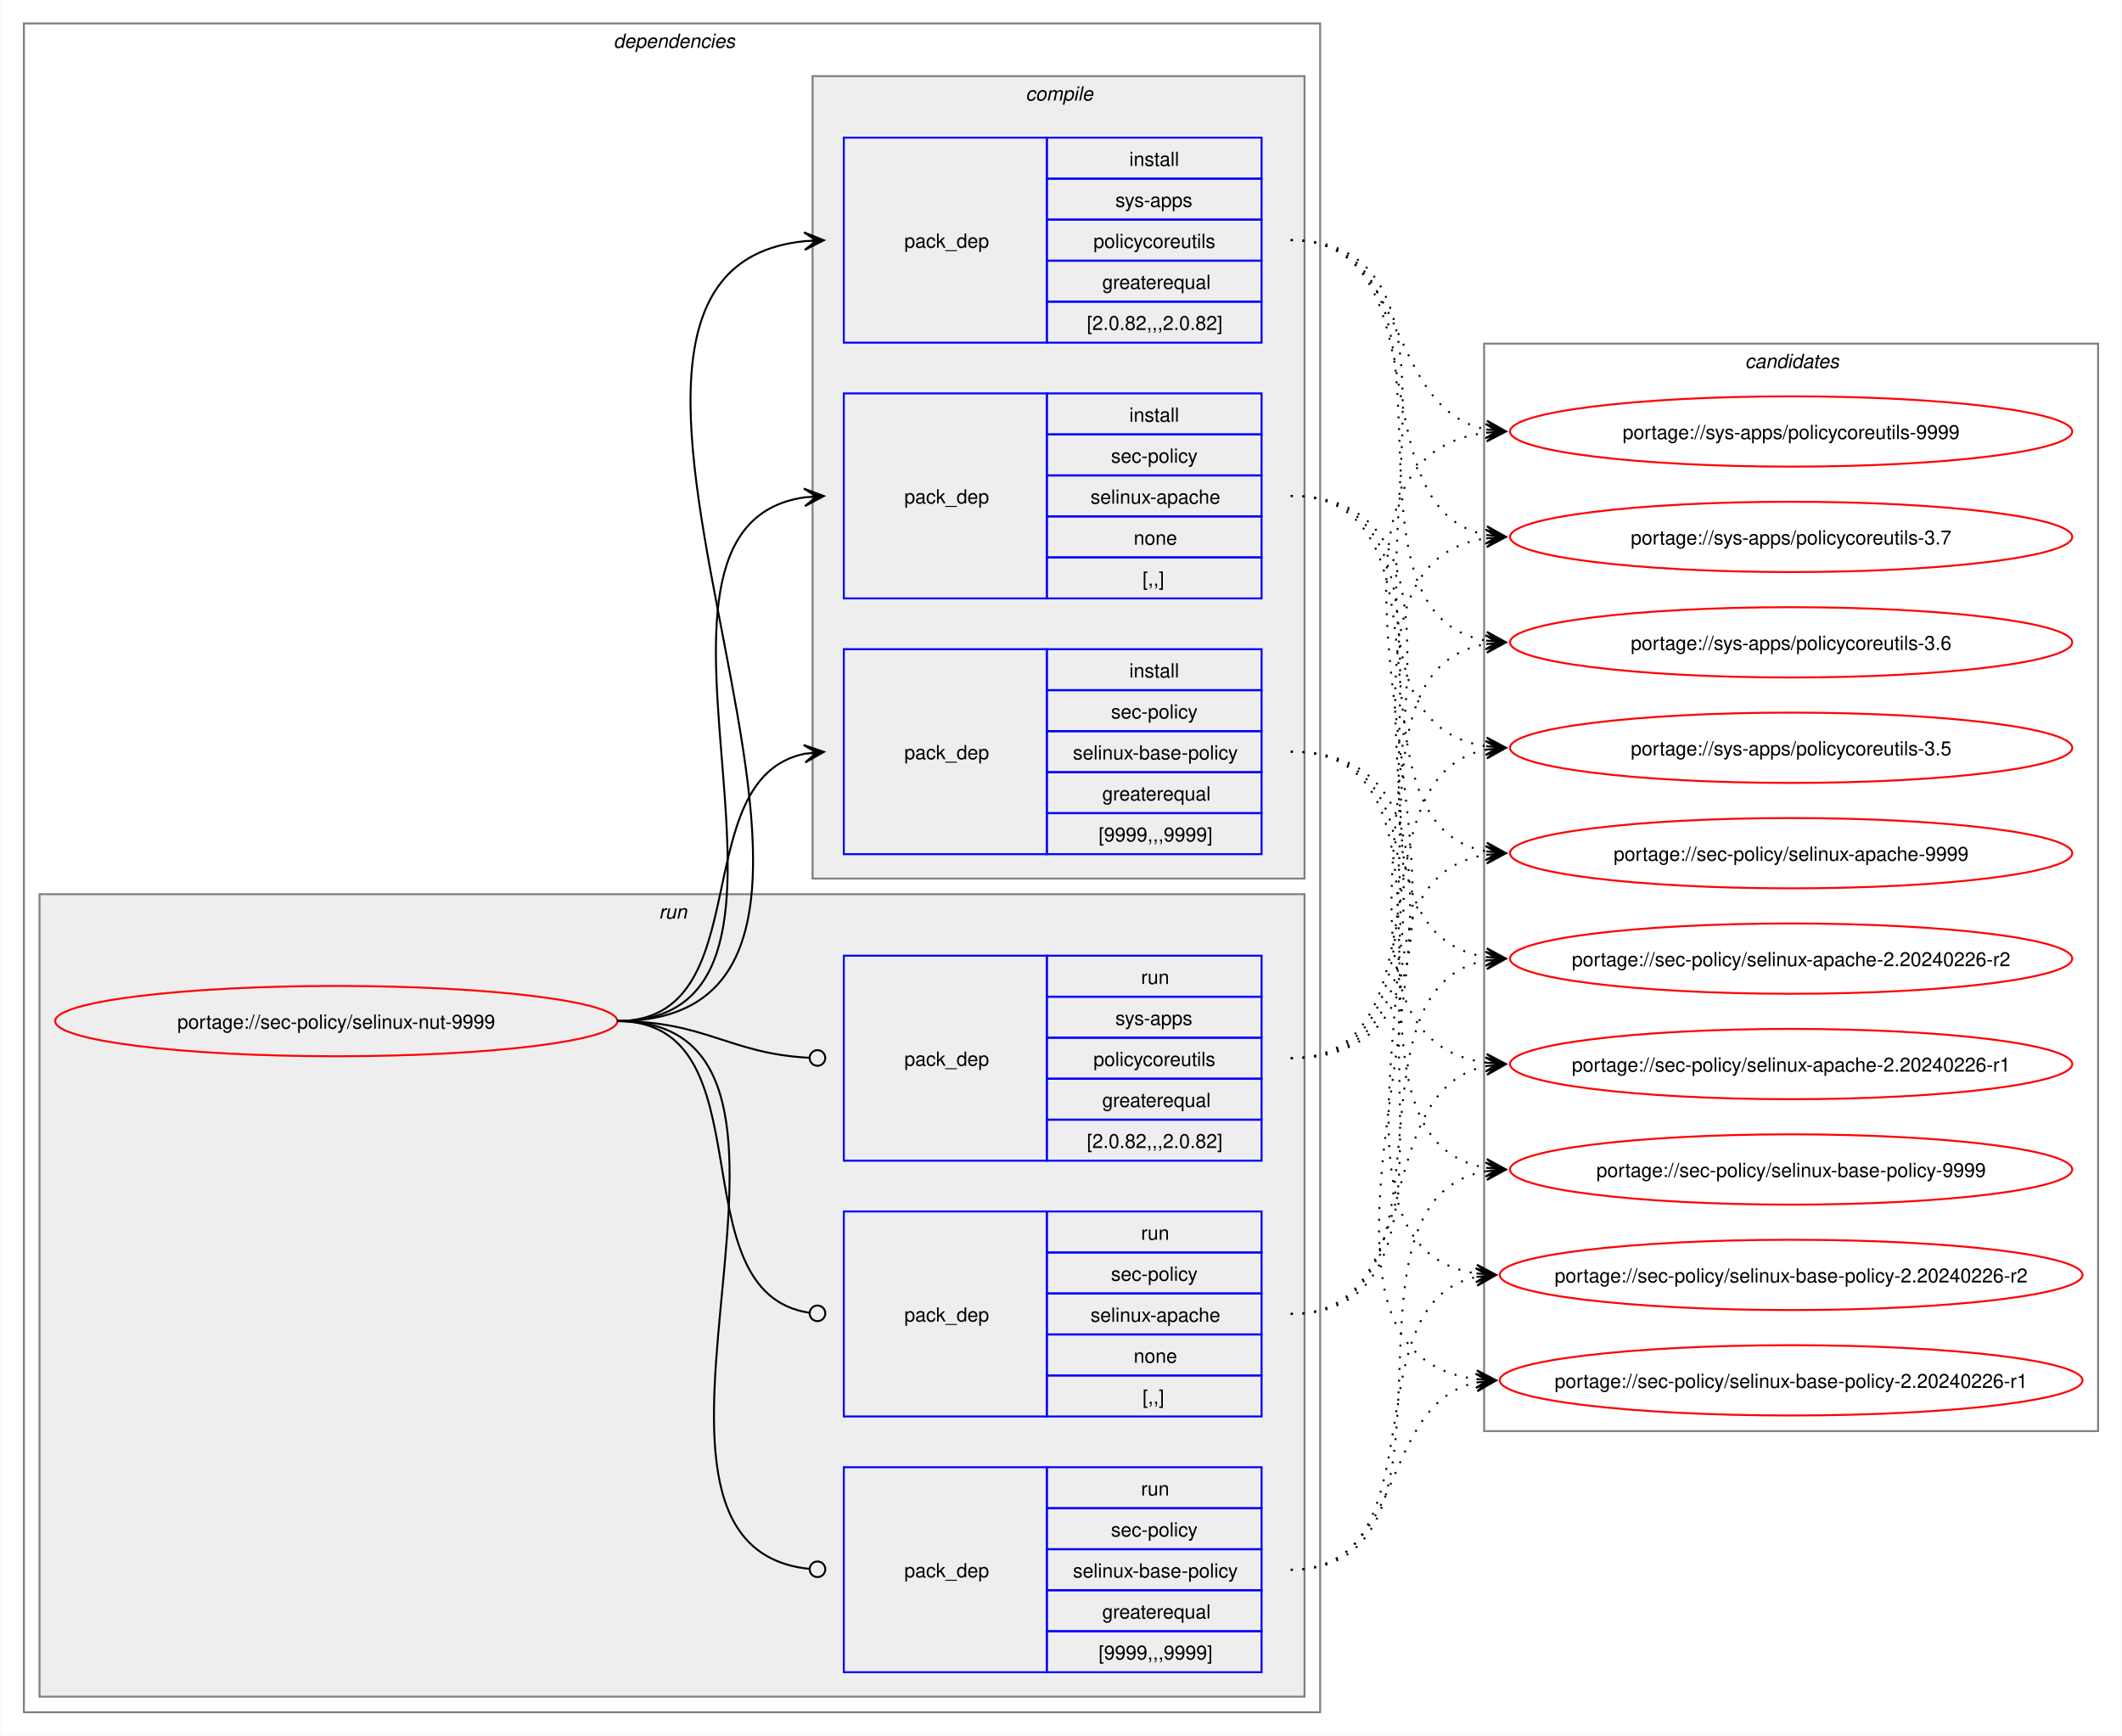
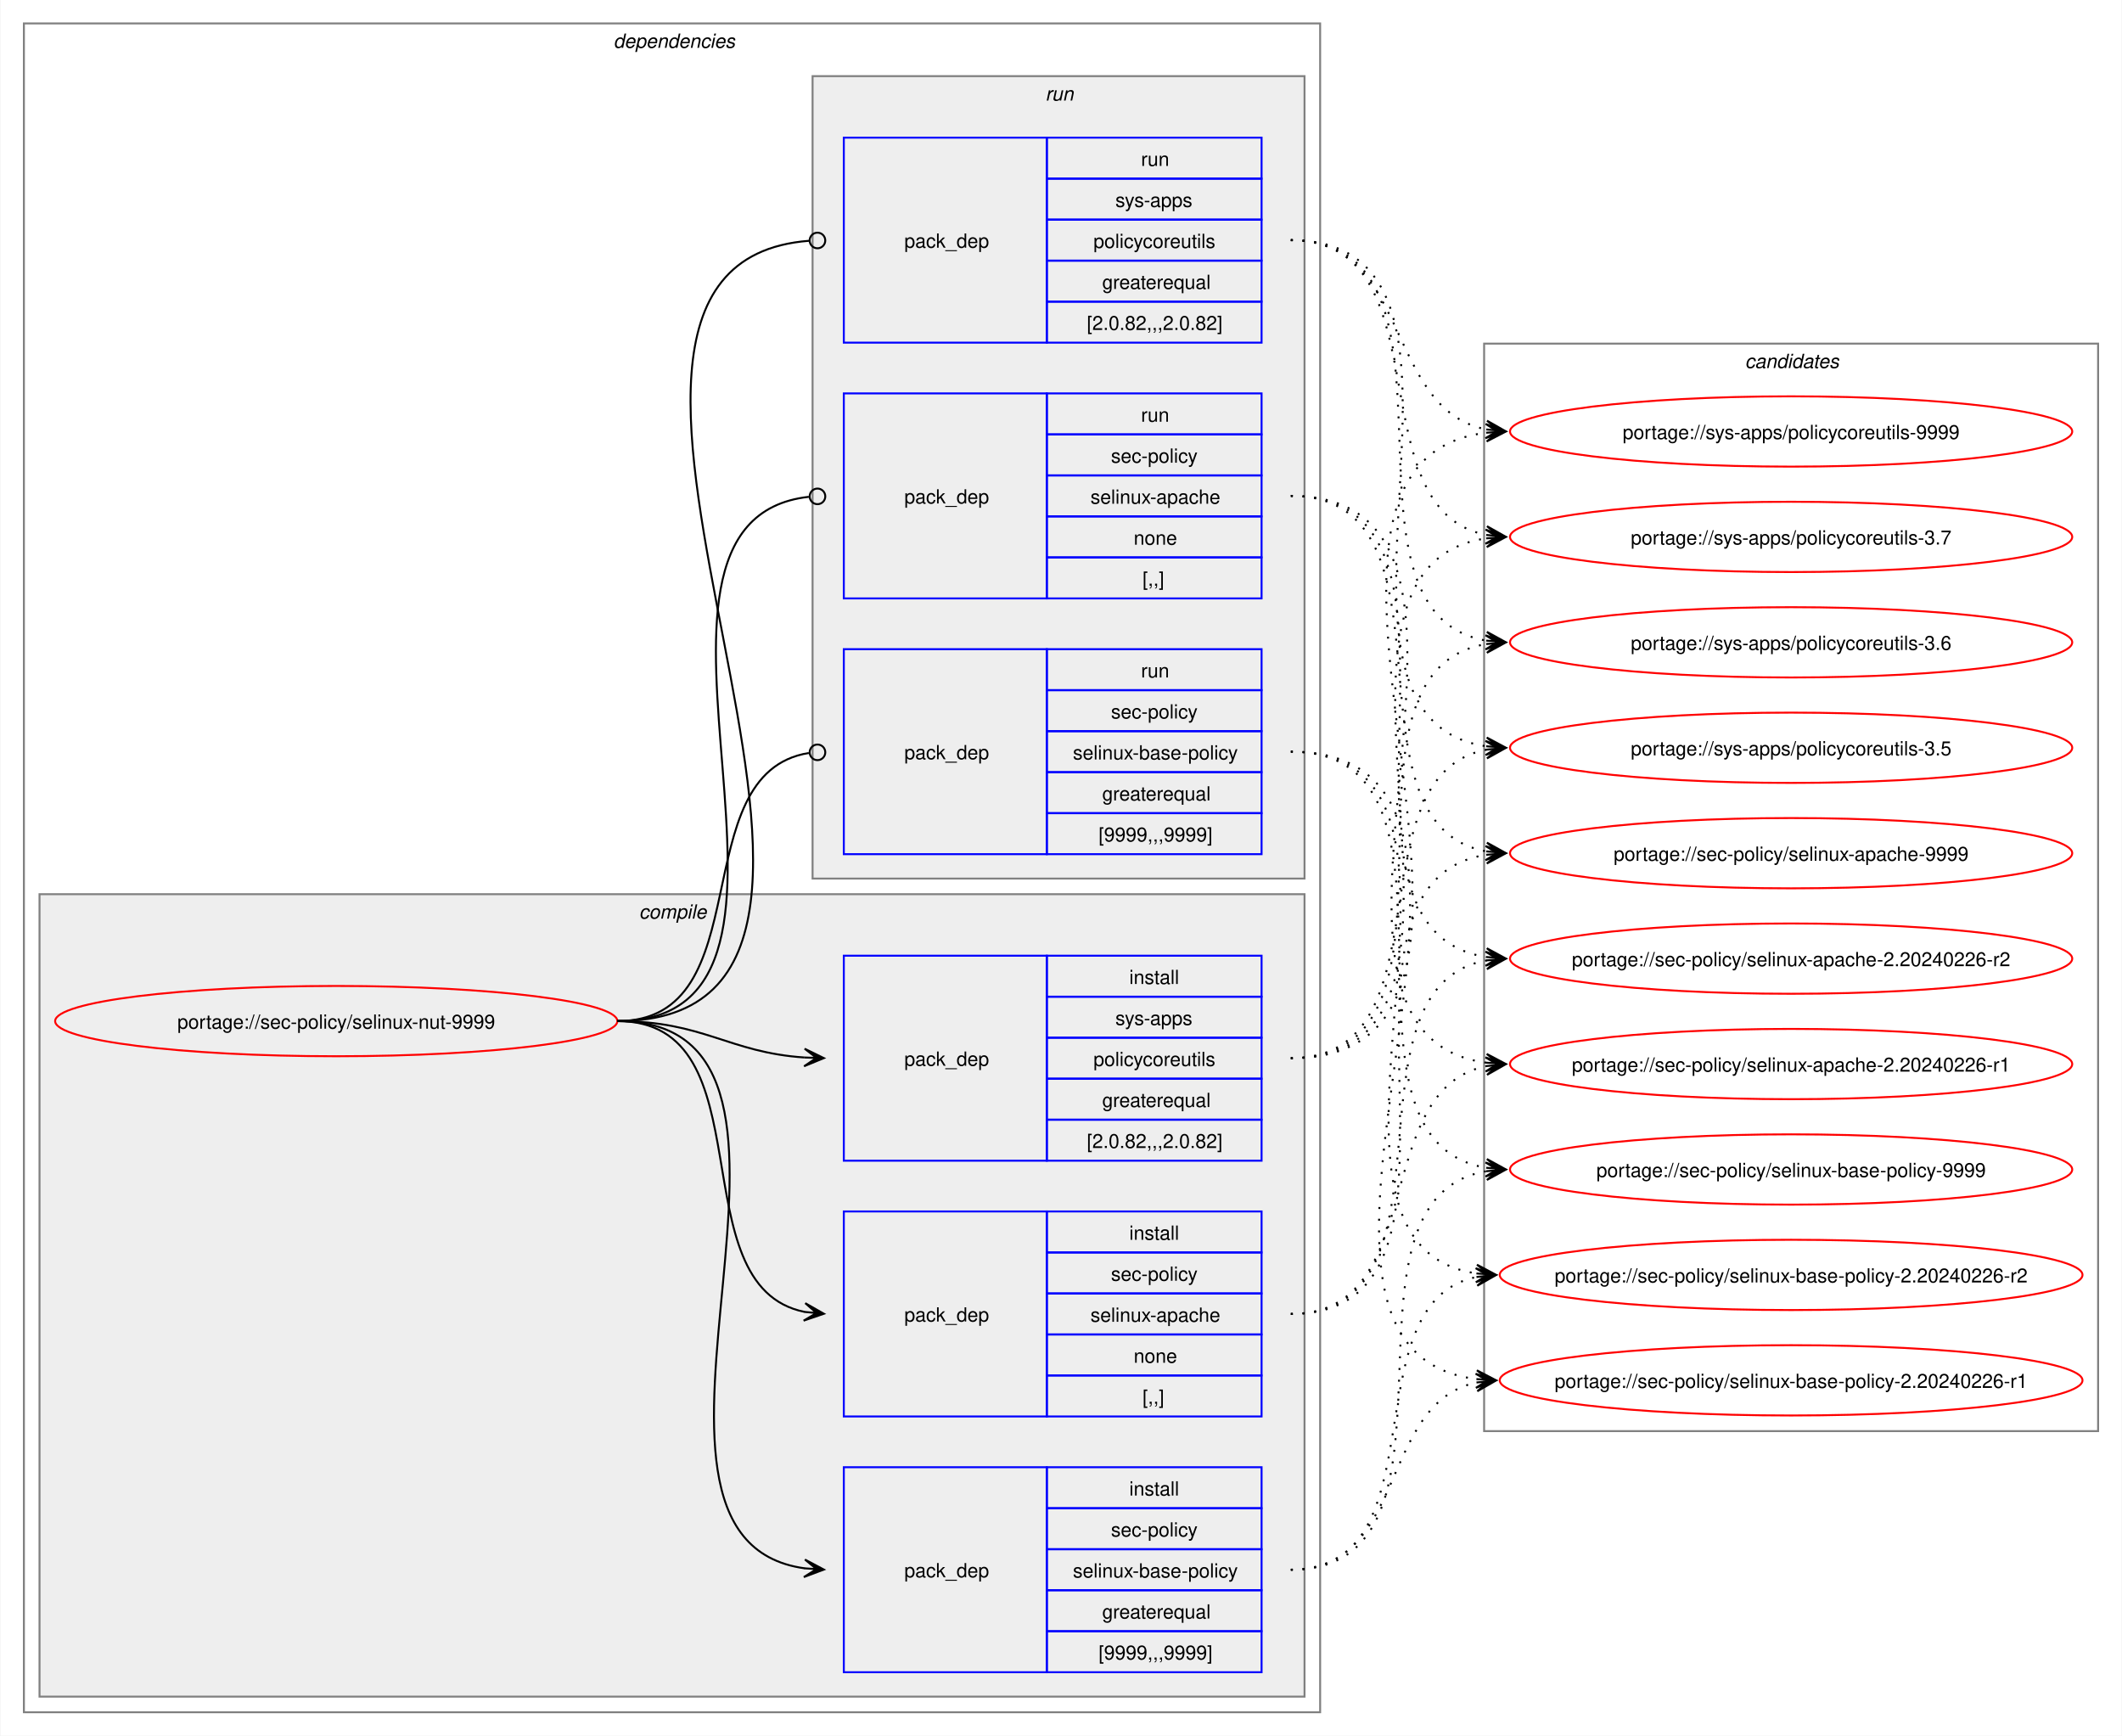
<svg xmlns="http://www.w3.org/2000/svg" xmlns:xlink="http://www.w3.org/1999/xlink" width="1087pt" height="889pt" viewBox="0.00 0.00 1086.51 889.00">
  <g id="graph0" class="graph" transform="scale(1 1) rotate(0) translate(4 885)">
    <polygon fill="white" stroke="none" points="-4,4 -4,-885 1082.51,-885 1082.51,4 -4,4" />
    <g id="clust2" class="cluster">
      <polygon fill="none" stroke="gray" points="8,-8 8,-873 672,-873 672,-8 8,-8" />
      <text text-anchor="start" x="310" y="-860.5" font-family="Helvetica,sans-Serif" font-style="italic" font-size="10.00">dependencies</text>
    </g>
+     <g id="clust3" class="cluster">
+       <polygon fill="#eeeeee" stroke="gray" points="16,-16 16,-427 664,-427 664,-16 16,-16" />
+       <text text-anchor="start" x="323.12" y="-414.5" font-family="Helvetica,sans-Serif" font-style="italic" font-size="10.00">compile</text>
+     </g>
    <g id="clust8" class="cluster">
-       <polygon fill="#eeeeee" stroke="gray" points="16,-16 16,-427 664,-427 664,-16 16,-16" />
-       <text text-anchor="start" x="333.25" y="-414.5" font-family="Helvetica,sans-Serif" font-style="italic" font-size="10.00">run</text>
-     </g>
-     <g id="clust3" class="cluster">
      <polygon fill="#eeeeee" stroke="gray" points="412,-435 412,-846 664,-846 664,-435 412,-435" />
-       <text text-anchor="start" x="521.12" y="-833.5" font-family="Helvetica,sans-Serif" font-style="italic" font-size="10.00">compile</text>
+       <text text-anchor="start" x="531.25" y="-833.5" font-family="Helvetica,sans-Serif" font-style="italic" font-size="10.00">run</text>
    </g>
    <g id="clust12" class="cluster">
      <polygon fill="none" stroke="gray" points="756,-152 756,-709 1070.51,-709 1070.51,-152 756,-152" />
      <text text-anchor="start" x="889.63" y="-696.5" font-family="Helvetica,sans-Serif" font-style="italic" font-size="10.00">candidates</text>
    </g>
    <g id="node1" class="node">
      <g id="a_node1">
        <a xlink:href="../sec-policy/selinux-nut-9999.svg" xlink:title="portage://sec-policy/selinux-nut-9999">
          <ellipse fill="none" stroke="red" cx="168" cy="-362" rx="144" ry="18" />
          <text text-anchor="middle" x="168" y="-358.12" font-family="Helvetica,sans-Serif" font-size="10.00">portage://sec-policy/selinux-nut-9999</text>
        </a>
      </g>
    </g>
    <g id="node2" class="node">
+       <polygon fill="none" stroke="blue" points="428,-159.5 428,-264.5 532,-264.5 532,-159.5 428,-159.5" />
+       <text text-anchor="start" x="459" y="-208.12" font-family="Helvetica,sans-Serif" font-size="10.00">pack_dep</text>
+       <polygon fill="none" stroke="blue" points="532,-243.5 532,-264.5 642,-264.5 642,-243.5 532,-243.5" />
+       <text text-anchor="start" x="574.25" y="-250" font-family="Helvetica,sans-Serif" font-size="10.00">install</text>
+       <polygon fill="none" stroke="blue" points="532,-222.5 532,-243.5 642,-243.5 642,-222.5 532,-222.5" />
+       <text text-anchor="start" x="564.87" y="-229" font-family="Helvetica,sans-Serif" font-size="10.00">sec-policy</text>
+       <polygon fill="none" stroke="blue" points="532,-201.5 532,-222.5 642,-222.5 642,-201.5 532,-201.5" />
+       <text text-anchor="start" x="554.37" y="-208" font-family="Helvetica,sans-Serif" font-size="10.00">selinux-apache</text>
+       <polygon fill="none" stroke="blue" points="532,-180.5 532,-201.5 642,-201.5 642,-180.5 532,-180.5" />
+       <text text-anchor="start" x="576.5" y="-187" font-family="Helvetica,sans-Serif" font-size="10.00">none</text>
+       <polygon fill="none" stroke="blue" points="532,-159.5 532,-180.5 642,-180.5 642,-159.5 532,-159.5" />
+       <text text-anchor="start" x="581" y="-166" font-family="Helvetica,sans-Serif" font-size="10.00">[,,]</text>
+     </g>
+     <g id="edge1" class="edge">
+       <path fill="none" stroke="black" d="M312,-362C389.89,-362 342.32,-226.29 407.96,-213.04" />
+       <polygon fill="black" stroke="black" points="417.79,-212.11 408.25,-217.53 414.02,-212.47 407.83,-213.05 407.83,-213.05 407.83,-213.05 414.02,-212.47 407.41,-208.57 417.79,-212.11" />
+     </g>
+     <g id="node3" class="node">
+       <polygon fill="none" stroke="blue" points="428,-28.5 428,-133.5 532,-133.5 532,-28.5 428,-28.5" />
+       <text text-anchor="start" x="459" y="-77.12" font-family="Helvetica,sans-Serif" font-size="10.00">pack_dep</text>
+       <polygon fill="none" stroke="blue" points="532,-112.5 532,-133.5 642,-133.5 642,-112.5 532,-112.5" />
+       <text text-anchor="start" x="574.25" y="-119" font-family="Helvetica,sans-Serif" font-size="10.00">install</text>
+       <polygon fill="none" stroke="blue" points="532,-91.5 532,-112.5 642,-112.5 642,-91.5 532,-91.5" />
+       <text text-anchor="start" x="564.87" y="-98" font-family="Helvetica,sans-Serif" font-size="10.00">sec-policy</text>
+       <polygon fill="none" stroke="blue" points="532,-70.5 532,-91.5 642,-91.5 642,-70.5 532,-70.5" />
+       <text text-anchor="start" x="545.37" y="-77" font-family="Helvetica,sans-Serif" font-size="10.00">selinux-base-policy</text>
+       <polygon fill="none" stroke="blue" points="532,-49.5 532,-70.5 642,-70.5 642,-49.5 532,-49.5" />
+       <text text-anchor="start" x="560.37" y="-56" font-family="Helvetica,sans-Serif" font-size="10.00">greaterequal</text>
+       <polygon fill="none" stroke="blue" points="532,-28.5 532,-49.5 642,-49.5 642,-28.5 532,-28.5" />
+       <text text-anchor="start" x="558.5" y="-35" font-family="Helvetica,sans-Serif" font-size="10.00">[9999,,,9999]</text>
+     </g>
+     <g id="edge2" class="edge">
+       <path fill="none" stroke="black" d="M312,-362C441.72,-362 294.5,-97.22 408,-81.71" />
+       <polygon fill="black" stroke="black" points="417.78,-81.08 408.09,-86.21 414.01,-81.32 407.8,-81.72 407.8,-81.72 407.8,-81.72 414.01,-81.32 407.52,-77.23 417.78,-81.08" />
+     </g>
+     <g id="node4" class="node">
+       <polygon fill="none" stroke="blue" points="428,-290.5 428,-395.5 532,-395.5 532,-290.5 428,-290.5" />
+       <text text-anchor="start" x="459" y="-339.12" font-family="Helvetica,sans-Serif" font-size="10.00">pack_dep</text>
+       <polygon fill="none" stroke="blue" points="532,-374.5 532,-395.5 642,-395.5 642,-374.5 532,-374.5" />
+       <text text-anchor="start" x="574.25" y="-381" font-family="Helvetica,sans-Serif" font-size="10.00">install</text>
+       <polygon fill="none" stroke="blue" points="532,-353.5 532,-374.5 642,-374.5 642,-353.5 532,-353.5" />
+       <text text-anchor="start" x="567.12" y="-360" font-family="Helvetica,sans-Serif" font-size="10.00">sys-apps</text>
+       <polygon fill="none" stroke="blue" points="532,-332.5 532,-353.5 642,-353.5 642,-332.5 532,-332.5" />
+       <text text-anchor="start" x="555.87" y="-339" font-family="Helvetica,sans-Serif" font-size="10.00">policycoreutils</text>
+       <polygon fill="none" stroke="blue" points="532,-311.5 532,-332.5 642,-332.5 642,-311.5 532,-311.5" />
+       <text text-anchor="start" x="560.37" y="-318" font-family="Helvetica,sans-Serif" font-size="10.00">greaterequal</text>
+       <polygon fill="none" stroke="blue" points="532,-290.5 532,-311.5 642,-311.5 642,-290.5 532,-290.5" />
+       <text text-anchor="start" x="552.5" y="-297" font-family="Helvetica,sans-Serif" font-size="10.00">[2.0.82,,,2.0.82]</text>
+     </g>
+     <g id="edge3" class="edge">
+       <path fill="none" stroke="black" d="M312,-362C356.34,-362 368.74,-345.99 407.84,-343.36" />
+       <polygon fill="black" stroke="black" points="417.78,-343.04 407.93,-347.86 414,-343.16 407.79,-343.36 407.79,-343.36 407.79,-343.36 414,-343.16 407.64,-338.87 417.78,-343.04" />
+     </g>
+     <g id="node5" class="node">
      <polygon fill="none" stroke="blue" points="428,-578.5 428,-683.5 532,-683.5 532,-578.5 428,-578.5" />
      <text text-anchor="start" x="459" y="-627.12" font-family="Helvetica,sans-Serif" font-size="10.00">pack_dep</text>
      <polygon fill="none" stroke="blue" points="532,-662.5 532,-683.5 642,-683.5 642,-662.5 532,-662.5" />
-       <text text-anchor="start" x="574.25" y="-669" font-family="Helvetica,sans-Serif" font-size="10.00">install</text>
+       <text text-anchor="start" x="580.25" y="-669" font-family="Helvetica,sans-Serif" font-size="10.00">run</text>
      <polygon fill="none" stroke="blue" points="532,-641.5 532,-662.5 642,-662.5 642,-641.5 532,-641.5" />
      <text text-anchor="start" x="564.87" y="-648" font-family="Helvetica,sans-Serif" font-size="10.00">sec-policy</text>
      <polygon fill="none" stroke="blue" points="532,-620.5 532,-641.5 642,-641.5 642,-620.5 532,-620.5" />
      <text text-anchor="start" x="554.37" y="-627" font-family="Helvetica,sans-Serif" font-size="10.00">selinux-apache</text>
      <polygon fill="none" stroke="blue" points="532,-599.5 532,-620.5 642,-620.5 642,-599.5 532,-599.5" />
      <text text-anchor="start" x="576.5" y="-606" font-family="Helvetica,sans-Serif" font-size="10.00">none</text>
      <polygon fill="none" stroke="blue" points="532,-578.5 532,-599.5 642,-599.5 642,-578.5 532,-578.5" />
      <text text-anchor="start" x="581" y="-585" font-family="Helvetica,sans-Serif" font-size="10.00">[,,]</text>
    </g>
-     <g id="edge1" class="edge">
-       <path fill="none" stroke="black" d="M312,-362C436.77,-362 299.18,-614.96 408.07,-630.28" />
-       <polygon fill="black" stroke="black" points="417.78,-630.92 407.51,-634.75 414.01,-630.67 407.81,-630.26 407.81,-630.26 407.81,-630.26 414.01,-630.67 408.1,-625.77 417.78,-630.92" />
-     </g>
-     <g id="node3" class="node">
+     <g id="edge4" class="edge">
+       <path fill="none" stroke="black" d="M312,-362C437.53,-362 297.51,-618.03 410.07,-630.53" />
+       <ellipse fill="none" stroke="black" cx="414.51" cy="-630.76" rx="4" ry="4" />
+     </g>
+     <g id="node6" class="node">
      <polygon fill="none" stroke="blue" points="428,-447.5 428,-552.5 532,-552.5 532,-447.5 428,-447.5" />
      <text text-anchor="start" x="459" y="-496.12" font-family="Helvetica,sans-Serif" font-size="10.00">pack_dep</text>
      <polygon fill="none" stroke="blue" points="532,-531.5 532,-552.5 642,-552.5 642,-531.5 532,-531.5" />
-       <text text-anchor="start" x="574.25" y="-538" font-family="Helvetica,sans-Serif" font-size="10.00">install</text>
+       <text text-anchor="start" x="580.25" y="-538" font-family="Helvetica,sans-Serif" font-size="10.00">run</text>
      <polygon fill="none" stroke="blue" points="532,-510.5 532,-531.5 642,-531.5 642,-510.5 532,-510.5" />
      <text text-anchor="start" x="564.87" y="-517" font-family="Helvetica,sans-Serif" font-size="10.00">sec-policy</text>
      <polygon fill="none" stroke="blue" points="532,-489.5 532,-510.5 642,-510.5 642,-489.5 532,-489.5" />
      <text text-anchor="start" x="545.37" y="-496" font-family="Helvetica,sans-Serif" font-size="10.00">selinux-base-policy</text>
      <polygon fill="none" stroke="blue" points="532,-468.5 532,-489.5 642,-489.5 642,-468.5 532,-468.5" />
      <text text-anchor="start" x="560.37" y="-475" font-family="Helvetica,sans-Serif" font-size="10.00">greaterequal</text>
      <polygon fill="none" stroke="blue" points="532,-447.5 532,-468.5 642,-468.5 642,-447.5 532,-447.5" />
      <text text-anchor="start" x="558.5" y="-454" font-family="Helvetica,sans-Serif" font-size="10.00">[9999,,,9999]</text>
    </g>
-     <g id="edge2" class="edge">
-       <path fill="none" stroke="black" d="M312,-362C385.67,-362 345.96,-486.34 408.12,-498.97" />
-       <polygon fill="black" stroke="black" points="417.79,-499.89 407.41,-503.42 414.02,-499.53 407.83,-498.94 407.83,-498.94 407.83,-498.94 414.02,-499.53 408.26,-494.46 417.79,-499.89" />
-     </g>
-     <g id="node4" class="node">
+     <g id="edge5" class="edge">
+       <path fill="none" stroke="black" d="M312,-362C386.43,-362 345.13,-488.91 410.07,-499.32" />
+       <ellipse fill="none" stroke="black" cx="414.51" cy="-499.66" rx="4" ry="4" />
+     </g>
+     <g id="node7" class="node">
      <polygon fill="none" stroke="blue" points="428,-709.5 428,-814.5 532,-814.5 532,-709.5 428,-709.5" />
      <text text-anchor="start" x="459" y="-758.12" font-family="Helvetica,sans-Serif" font-size="10.00">pack_dep</text>
      <polygon fill="none" stroke="blue" points="532,-793.5 532,-814.5 642,-814.5 642,-793.5 532,-793.5" />
-       <text text-anchor="start" x="574.25" y="-800" font-family="Helvetica,sans-Serif" font-size="10.00">install</text>
+       <text text-anchor="start" x="580.25" y="-800" font-family="Helvetica,sans-Serif" font-size="10.00">run</text>
      <polygon fill="none" stroke="blue" points="532,-772.5 532,-793.5 642,-793.5 642,-772.5 532,-772.5" />
      <text text-anchor="start" x="567.12" y="-779" font-family="Helvetica,sans-Serif" font-size="10.00">sys-apps</text>
      <polygon fill="none" stroke="blue" points="532,-751.5 532,-772.5 642,-772.5 642,-751.5 532,-751.5" />
      <text text-anchor="start" x="555.87" y="-758" font-family="Helvetica,sans-Serif" font-size="10.00">policycoreutils</text>
      <polygon fill="none" stroke="blue" points="532,-730.5 532,-751.5 642,-751.5 642,-730.5 532,-730.5" />
      <text text-anchor="start" x="560.37" y="-737" font-family="Helvetica,sans-Serif" font-size="10.00">greaterequal</text>
      <polygon fill="none" stroke="blue" points="532,-709.5 532,-730.5 642,-730.5 642,-709.5 532,-709.5" />
      <text text-anchor="start" x="552.5" y="-716" font-family="Helvetica,sans-Serif" font-size="10.00">[2.0.82,,,2.0.82]</text>
    </g>
-     <g id="edge3" class="edge">
-       <path fill="none" stroke="black" d="M312,-362C492.25,-362 245.49,-745.76 408.23,-761.5" />
-       <polygon fill="black" stroke="black" points="417.78,-761.94 407.59,-765.98 414.01,-761.77 407.79,-761.48 407.79,-761.48 407.79,-761.48 414.01,-761.77 408,-756.99 417.78,-761.94" />
-     </g>
-     <g id="node5" class="node">
-       <polygon fill="none" stroke="blue" points="428,-159.5 428,-264.5 532,-264.5 532,-159.5 428,-159.5" />
-       <text text-anchor="start" x="459" y="-208.12" font-family="Helvetica,sans-Serif" font-size="10.00">pack_dep</text>
-       <polygon fill="none" stroke="blue" points="532,-243.5 532,-264.5 642,-264.5 642,-243.5 532,-243.5" />
-       <text text-anchor="start" x="580.25" y="-250" font-family="Helvetica,sans-Serif" font-size="10.00">run</text>
-       <polygon fill="none" stroke="blue" points="532,-222.5 532,-243.5 642,-243.5 642,-222.5 532,-222.5" />
-       <text text-anchor="start" x="564.87" y="-229" font-family="Helvetica,sans-Serif" font-size="10.00">sec-policy</text>
-       <polygon fill="none" stroke="blue" points="532,-201.5 532,-222.5 642,-222.5 642,-201.5 532,-201.5" />
-       <text text-anchor="start" x="554.37" y="-208" font-family="Helvetica,sans-Serif" font-size="10.00">selinux-apache</text>
-       <polygon fill="none" stroke="blue" points="532,-180.5 532,-201.5 642,-201.5 642,-180.5 532,-180.5" />
-       <text text-anchor="start" x="576.5" y="-187" font-family="Helvetica,sans-Serif" font-size="10.00">none</text>
-       <polygon fill="none" stroke="blue" points="532,-159.5 532,-180.5 642,-180.5 642,-159.5 532,-159.5" />
-       <text text-anchor="start" x="581" y="-166" font-family="Helvetica,sans-Serif" font-size="10.00">[,,]</text>
-     </g>
-     <g id="edge4" class="edge">
-       <path fill="none" stroke="black" d="M312,-362C390.85,-362 341.13,-222.93 410.44,-212.6" />
-       <ellipse fill="none" stroke="black" cx="414.51" cy="-212.32" rx="4" ry="4" />
-     </g>
-     <g id="node6" class="node">
-       <polygon fill="none" stroke="blue" points="428,-28.5 428,-133.5 532,-133.5 532,-28.5 428,-28.5" />
-       <text text-anchor="start" x="459" y="-77.12" font-family="Helvetica,sans-Serif" font-size="10.00">pack_dep</text>
-       <polygon fill="none" stroke="blue" points="532,-112.5 532,-133.5 642,-133.5 642,-112.5 532,-112.5" />
-       <text text-anchor="start" x="580.25" y="-119" font-family="Helvetica,sans-Serif" font-size="10.00">run</text>
-       <polygon fill="none" stroke="blue" points="532,-91.5 532,-112.5 642,-112.5 642,-91.5 532,-91.5" />
-       <text text-anchor="start" x="564.87" y="-98" font-family="Helvetica,sans-Serif" font-size="10.00">sec-policy</text>
-       <polygon fill="none" stroke="blue" points="532,-70.5 532,-91.5 642,-91.5 642,-70.5 532,-70.5" />
-       <text text-anchor="start" x="545.37" y="-77" font-family="Helvetica,sans-Serif" font-size="10.00">selinux-base-policy</text>
-       <polygon fill="none" stroke="blue" points="532,-49.5 532,-70.5 642,-70.5 642,-49.5 532,-49.5" />
-       <text text-anchor="start" x="560.37" y="-56" font-family="Helvetica,sans-Serif" font-size="10.00">greaterequal</text>
-       <polygon fill="none" stroke="blue" points="532,-28.5 532,-49.5 642,-49.5 642,-28.5 532,-28.5" />
-       <text text-anchor="start" x="558.5" y="-35" font-family="Helvetica,sans-Serif" font-size="10.00">[9999,,,9999]</text>
-     </g>
-     <g id="edge5" class="edge">
-       <path fill="none" stroke="black" d="M312,-362C442.5,-362 292.71,-94.02 410.08,-81.46" />
-       <ellipse fill="none" stroke="black" cx="414.51" cy="-81.23" rx="4" ry="4" />
-     </g>
-     <g id="node7" class="node">
-       <polygon fill="none" stroke="blue" points="428,-290.5 428,-395.5 532,-395.5 532,-290.5 428,-290.5" />
-       <text text-anchor="start" x="459" y="-339.12" font-family="Helvetica,sans-Serif" font-size="10.00">pack_dep</text>
-       <polygon fill="none" stroke="blue" points="532,-374.5 532,-395.5 642,-395.5 642,-374.5 532,-374.5" />
-       <text text-anchor="start" x="580.25" y="-381" font-family="Helvetica,sans-Serif" font-size="10.00">run</text>
-       <polygon fill="none" stroke="blue" points="532,-353.5 532,-374.5 642,-374.5 642,-353.5 532,-353.5" />
-       <text text-anchor="start" x="567.12" y="-360" font-family="Helvetica,sans-Serif" font-size="10.00">sys-apps</text>
-       <polygon fill="none" stroke="blue" points="532,-332.5 532,-353.5 642,-353.5 642,-332.5 532,-332.5" />
-       <text text-anchor="start" x="555.87" y="-339" font-family="Helvetica,sans-Serif" font-size="10.00">policycoreutils</text>
-       <polygon fill="none" stroke="blue" points="532,-311.5 532,-332.5 642,-332.5 642,-311.5 532,-311.5" />
-       <text text-anchor="start" x="560.37" y="-318" font-family="Helvetica,sans-Serif" font-size="10.00">greaterequal</text>
-       <polygon fill="none" stroke="blue" points="532,-290.5 532,-311.5 642,-311.5 642,-290.5 532,-290.5" />
-       <text text-anchor="start" x="552.5" y="-297" font-family="Helvetica,sans-Serif" font-size="10.00">[2.0.82,,,2.0.82]</text>
-     </g>
    <g id="edge6" class="edge">
-       <path fill="none" stroke="black" d="M312,-362C357.19,-362 369.2,-345.37 410.11,-343.23" />
-       <ellipse fill="none" stroke="black" cx="414.5" cy="-343.11" rx="4" ry="4" />
+       <path fill="none" stroke="black" d="M312,-362C492.97,-362 243.52,-748.83 410.2,-761.67" />
+       <ellipse fill="none" stroke="black" cx="414.5" cy="-761.83" rx="4" ry="4" />
    </g>
    <g id="node8" class="node">
      <g id="a_node8">
        <a xlink:href="../sec-policy/selinux-apache-9999.svg" xlink:title="portage://sec-policy/selinux-apache-9999">
          <ellipse fill="none" stroke="red" cx="913.26" cy="-448" rx="144" ry="18" />
          <text text-anchor="middle" x="913.26" y="-444.12" font-family="Helvetica,sans-Serif" font-size="10.00">portage://sec-policy/selinux-apache-9999</text>
        </a>
      </g>
    </g>
    <g id="edge7" class="edge">
-       <path fill="none" stroke="black" stroke-dasharray="1,5" d="M657,-631C748.28,-631 679.27,-462.7 757.4,-448.9" />
-       <polygon fill="black" stroke="black" points="767.04,-448.1 757.45,-453.41 763.27,-448.41 757.08,-448.93 757.08,-448.93 757.08,-448.93 763.27,-448.41 756.7,-444.44 767.04,-448.1" />
+       <path fill="none" stroke="black" stroke-dasharray="1,5" d="M657,-212C769,-212 660.27,-432.14 757.18,-447.19" />
+       <polygon fill="black" stroke="black" points="767.04,-447.91 756.74,-451.67 763.27,-447.64 757.07,-447.18 757.07,-447.18 757.07,-447.18 763.27,-447.64 757.39,-442.7 767.04,-447.91" />
    </g>
    <g id="node9" class="node">
      <g id="a_node9">
        <a xlink:href="../sec-policy/selinux-apache-2.20240226-r2.svg" xlink:title="portage://sec-policy/selinux-apache-2.20240226-r2">
          <ellipse fill="none" stroke="red" cx="913.26" cy="-394" rx="144" ry="18" />
          <text text-anchor="middle" x="913.26" y="-390.12" font-family="Helvetica,sans-Serif" font-size="10.00">portage://sec-policy/selinux-apache-2.20240226-r2</text>
        </a>
      </g>
    </g>
    <g id="edge8" class="edge">
-       <path fill="none" stroke="black" stroke-dasharray="1,5" d="M657,-631C769.38,-631 659.92,-409.92 757.14,-394.81" />
-       <polygon fill="black" stroke="black" points="767.04,-394.09 757.39,-399.31 763.27,-394.36 757.07,-394.82 757.07,-394.82 757.07,-394.82 763.27,-394.36 756.74,-390.33 767.04,-394.09" />
+       <path fill="none" stroke="black" stroke-dasharray="1,5" d="M657,-212C747.92,-212 679.59,-379.38 757.44,-393.11" />
+       <polygon fill="black" stroke="black" points="767.04,-393.9 756.7,-397.56 763.27,-393.59 757.08,-393.08 757.08,-393.08 757.08,-393.08 763.27,-393.59 757.45,-388.59 767.04,-393.9" />
    </g>
    <g id="node10" class="node">
      <g id="a_node10">
        <a xlink:href="../sec-policy/selinux-apache-2.20240226-r1.svg" xlink:title="portage://sec-policy/selinux-apache-2.20240226-r1">
          <ellipse fill="none" stroke="red" cx="913.26" cy="-340" rx="144" ry="18" />
          <text text-anchor="middle" x="913.26" y="-336.12" font-family="Helvetica,sans-Serif" font-size="10.00">portage://sec-policy/selinux-apache-2.20240226-r1</text>
        </a>
      </g>
    </g>
    <g id="edge9" class="edge">
-       <path fill="none" stroke="black" stroke-dasharray="1,5" d="M657,-631C791.54,-631 638.93,-356.25 757.21,-340.69" />
-       <polygon fill="black" stroke="black" points="767.04,-340.08 757.34,-345.19 763.27,-340.31 757.06,-340.7 757.06,-340.7 757.06,-340.7 763.27,-340.31 756.78,-336.21 767.04,-340.08" />
+       <path fill="none" stroke="black" stroke-dasharray="1,5" d="M657,-212C728.4,-212 696.73,-326.86 757.26,-338.97" />
+       <polygon fill="black" stroke="black" points="767.04,-339.89 756.67,-343.43 763.28,-339.53 757.09,-338.95 757.09,-338.95 757.09,-338.95 763.28,-339.53 757.51,-334.47 767.04,-339.89" />
    </g>
    <g id="node11" class="node">
      <g id="a_node11">
        <a xlink:href="../sec-policy/selinux-base-policy-9999.svg" xlink:title="portage://sec-policy/selinux-base-policy-9999">
          <ellipse fill="none" stroke="red" cx="913.26" cy="-286" rx="144" ry="18" />
          <text text-anchor="middle" x="913.26" y="-282.12" font-family="Helvetica,sans-Serif" font-size="10.00">portage://sec-policy/selinux-base-policy-9999</text>
        </a>
      </g>
    </g>
    <g id="edge10" class="edge">
-       <path fill="none" stroke="black" stroke-dasharray="1,5" d="M657,-500C760.22,-500 668.42,-301.59 757.17,-286.86" />
-       <polygon fill="black" stroke="black" points="767.04,-286.09 757.42,-291.36 763.27,-286.39 757.07,-286.87 757.07,-286.87 757.07,-286.87 763.27,-286.39 756.72,-282.38 767.04,-286.09" />
+       <path fill="none" stroke="black" stroke-dasharray="1,5" d="M657,-81C756.72,-81 671.62,-270.68 757.26,-285.13" />
+       <polygon fill="black" stroke="black" points="767.04,-285.9 756.72,-289.6 763.27,-285.61 757.07,-285.12 757.07,-285.12 757.07,-285.12 763.27,-285.61 757.43,-280.63 767.04,-285.9" />
    </g>
    <g id="node12" class="node">
      <g id="a_node12">
        <a xlink:href="../sec-policy/selinux-base-policy-2.20240226-r2.svg" xlink:title="portage://sec-policy/selinux-base-policy-2.20240226-r2">
          <ellipse fill="none" stroke="red" cx="913.26" cy="-232" rx="149.26" ry="18" />
          <text text-anchor="middle" x="913.26" y="-228.12" font-family="Helvetica,sans-Serif" font-size="10.00">portage://sec-policy/selinux-base-policy-2.20240226-r2</text>
        </a>
      </g>
    </g>
    <g id="edge11" class="edge">
-       <path fill="none" stroke="black" stroke-dasharray="1,5" d="M657,-500C781.25,-500 643.95,-247.98 752.37,-232.72" />
-       <polygon fill="black" stroke="black" points="762.04,-232.08 752.36,-237.23 758.27,-232.33 752.06,-232.74 752.06,-232.74 752.06,-232.74 758.27,-232.33 751.76,-228.25 762.04,-232.08" />
+       <path fill="none" stroke="black" stroke-dasharray="1,5" d="M657,-81C735.05,-81 686.51,-217.61 752.2,-230.96" />
+       <polygon fill="black" stroke="black" points="762.04,-231.89 751.66,-235.42 758.28,-231.53 752.09,-230.94 752.09,-230.94 752.09,-230.94 758.28,-231.53 752.51,-226.46 762.04,-231.89" />
    </g>
    <g id="node13" class="node">
      <g id="a_node13">
        <a xlink:href="../sec-policy/selinux-base-policy-2.20240226-r1.svg" xlink:title="portage://sec-policy/selinux-base-policy-2.20240226-r1">
          <ellipse fill="none" stroke="red" cx="913.26" cy="-178" rx="149.26" ry="18" />
          <text text-anchor="middle" x="913.26" y="-174.12" font-family="Helvetica,sans-Serif" font-size="10.00">portage://sec-policy/selinux-base-policy-2.20240226-r1</text>
        </a>
      </g>
    </g>
    <g id="edge12" class="edge">
-       <path fill="none" stroke="black" stroke-dasharray="1,5" d="M657,-500C803.88,-500 622.24,-194.14 752.43,-178.61" />
-       <polygon fill="black" stroke="black" points="762.04,-178.07 752.31,-183.13 758.26,-178.28 752.05,-178.63 752.05,-178.63 752.05,-178.63 758.26,-178.28 751.8,-174.14 762.04,-178.07" />
+       <path fill="none" stroke="black" stroke-dasharray="1,5" d="M657,-81C716.95,-81 701.68,-166.25 752.23,-176.91" />
+       <polygon fill="black" stroke="black" points="762.04,-177.88 751.65,-181.38 758.28,-177.51 752.09,-176.9 752.09,-176.9 752.09,-176.9 758.28,-177.51 752.53,-172.42 762.04,-177.88" />
    </g>
    <g id="node14" class="node">
      <g id="a_node14">
        <a xlink:href="../sys-apps/policycoreutils-9999.svg" xlink:title="portage://sys-apps/policycoreutils-9999">
          <ellipse fill="none" stroke="red" cx="913.26" cy="-664" rx="144" ry="18" />
          <text text-anchor="middle" x="913.26" y="-660.12" font-family="Helvetica,sans-Serif" font-size="10.00">portage://sys-apps/policycoreutils-9999</text>
        </a>
      </g>
    </g>
    <g id="edge13" class="edge">
-       <path fill="none" stroke="black" stroke-dasharray="1,5" d="M657,-762C718.9,-762 704.53,-675.51 757.2,-665.03" />
-       <polygon fill="black" stroke="black" points="767.04,-664.11 757.5,-669.53 763.28,-664.47 757.09,-665.04 757.09,-665.04 757.09,-665.04 763.28,-664.47 756.67,-660.56 767.04,-664.11" />
+       <path fill="none" stroke="black" stroke-dasharray="1,5" d="M657,-343C804.16,-343 626.73,-647.91 757.4,-663.39" />
+       <polygon fill="black" stroke="black" points="767.04,-663.93 756.8,-667.86 763.26,-663.72 757.05,-663.37 757.05,-663.37 757.05,-663.37 763.26,-663.72 757.31,-658.88 767.04,-663.93" />
    </g>
    <g id="node15" class="node">
      <g id="a_node15">
        <a xlink:href="../sys-apps/policycoreutils-3.7.svg" xlink:title="portage://sys-apps/policycoreutils-3.7">
          <ellipse fill="none" stroke="red" cx="913.26" cy="-610" rx="144" ry="18" />
          <text text-anchor="middle" x="913.26" y="-606.12" font-family="Helvetica,sans-Serif" font-size="10.00">portage://sys-apps/policycoreutils-3.7</text>
        </a>
      </g>
    </g>
    <g id="edge14" class="edge">
-       <path fill="none" stroke="black" stroke-dasharray="1,5" d="M657,-762C736.79,-762 689.5,-623.92 757.38,-610.97" />
-       <polygon fill="black" stroke="black" points="767.04,-610.11 757.48,-615.48 763.28,-610.44 757.08,-611 757.08,-611 757.08,-611 763.28,-610.44 756.68,-606.51 767.04,-610.11" />
+       <path fill="none" stroke="black" stroke-dasharray="1,5" d="M657,-343C781.66,-343 648.28,-594.08 757.32,-609.28" />
+       <polygon fill="black" stroke="black" points="767.04,-609.92 756.77,-613.75 763.27,-609.67 757.06,-609.26 757.06,-609.26 757.06,-609.26 763.27,-609.67 757.36,-604.77 767.04,-609.92" />
    </g>
    <g id="node16" class="node">
      <g id="a_node16">
        <a xlink:href="../sys-apps/policycoreutils-3.6.svg" xlink:title="portage://sys-apps/policycoreutils-3.6">
          <ellipse fill="none" stroke="red" cx="913.26" cy="-556" rx="144" ry="18" />
          <text text-anchor="middle" x="913.26" y="-552.12" font-family="Helvetica,sans-Serif" font-size="10.00">portage://sys-apps/policycoreutils-3.6</text>
        </a>
      </g>
    </g>
    <g id="edge15" class="edge">
-       <path fill="none" stroke="black" stroke-dasharray="1,5" d="M657,-762C757.09,-762 671.29,-571.39 757.22,-556.87" />
-       <polygon fill="black" stroke="black" points="767.04,-556.1 757.43,-561.37 763.27,-556.39 757.07,-556.89 757.07,-556.89 757.07,-556.89 763.27,-556.39 756.72,-552.4 767.04,-556.1" />
+       <path fill="none" stroke="black" stroke-dasharray="1,5" d="M657,-343C759.84,-343 668.76,-540.48 757.21,-555.14" />
+       <polygon fill="black" stroke="black" points="767.04,-555.91 756.72,-559.62 763.27,-555.61 757.07,-555.13 757.07,-555.13 757.07,-555.13 763.27,-555.61 757.42,-550.64 767.04,-555.91" />
    </g>
    <g id="node17" class="node">
      <g id="a_node17">
        <a xlink:href="../sys-apps/policycoreutils-3.5.svg" xlink:title="portage://sys-apps/policycoreutils-3.5">
          <ellipse fill="none" stroke="red" cx="913.26" cy="-502" rx="144" ry="18" />
          <text text-anchor="middle" x="913.26" y="-498.12" font-family="Helvetica,sans-Serif" font-size="10.00">portage://sys-apps/policycoreutils-3.5</text>
        </a>
      </g>
    </g>
    <g id="edge16" class="edge">
+       <path fill="none" stroke="black" stroke-dasharray="1,5" d="M657,-343C739.37,-343 687.21,-488.04 757.5,-501.07" />
+       <polygon fill="black" stroke="black" points="767.04,-501.89 756.69,-505.51 763.27,-501.57 757.08,-501.03 757.08,-501.03 757.08,-501.03 763.27,-501.57 757.47,-496.55 767.04,-501.89" />
+     </g>
+     <g id="edge17" class="edge">
+       <path fill="none" stroke="black" stroke-dasharray="1,5" d="M657,-631C748.28,-631 679.27,-462.7 757.4,-448.9" />
+       <polygon fill="black" stroke="black" points="767.04,-448.1 757.45,-453.41 763.27,-448.41 757.08,-448.93 757.08,-448.93 757.08,-448.93 763.27,-448.41 756.7,-444.44 767.04,-448.1" />
+     </g>
+     <g id="edge18" class="edge">
+       <path fill="none" stroke="black" stroke-dasharray="1,5" d="M657,-631C769.38,-631 659.92,-409.92 757.14,-394.81" />
+       <polygon fill="black" stroke="black" points="767.04,-394.09 757.39,-399.31 763.27,-394.36 757.07,-394.82 757.07,-394.82 757.07,-394.82 763.27,-394.36 756.74,-390.33 767.04,-394.09" />
+     </g>
+     <g id="edge19" class="edge">
+       <path fill="none" stroke="black" stroke-dasharray="1,5" d="M657,-631C791.54,-631 638.93,-356.25 757.21,-340.69" />
+       <polygon fill="black" stroke="black" points="767.04,-340.08 757.34,-345.19 763.27,-340.31 757.06,-340.7 757.06,-340.7 757.06,-340.7 763.27,-340.31 756.78,-336.21 767.04,-340.08" />
+     </g>
+     <g id="edge20" class="edge">
+       <path fill="none" stroke="black" stroke-dasharray="1,5" d="M657,-500C760.22,-500 668.42,-301.59 757.17,-286.86" />
+       <polygon fill="black" stroke="black" points="767.04,-286.09 757.42,-291.36 763.27,-286.39 757.07,-286.87 757.07,-286.87 757.07,-286.87 763.27,-286.39 756.72,-282.38 767.04,-286.09" />
+     </g>
+     <g id="edge21" class="edge">
+       <path fill="none" stroke="black" stroke-dasharray="1,5" d="M657,-500C781.25,-500 643.95,-247.98 752.37,-232.72" />
+       <polygon fill="black" stroke="black" points="762.04,-232.08 752.36,-237.23 758.27,-232.33 752.06,-232.74 752.06,-232.74 752.06,-232.74 758.27,-232.33 751.76,-228.25 762.04,-232.08" />
+     </g>
+     <g id="edge22" class="edge">
+       <path fill="none" stroke="black" stroke-dasharray="1,5" d="M657,-500C803.88,-500 622.24,-194.14 752.43,-178.61" />
+       <polygon fill="black" stroke="black" points="762.04,-178.07 752.31,-183.13 758.26,-178.28 752.05,-178.63 752.05,-178.63 752.05,-178.63 758.26,-178.28 751.8,-174.14 762.04,-178.07" />
+     </g>
+     <g id="edge23" class="edge">
+       <path fill="none" stroke="black" stroke-dasharray="1,5" d="M657,-762C718.9,-762 704.53,-675.51 757.2,-665.03" />
+       <polygon fill="black" stroke="black" points="767.04,-664.11 757.5,-669.53 763.28,-664.47 757.09,-665.04 757.09,-665.04 757.09,-665.04 763.28,-664.47 756.67,-660.56 767.04,-664.11" />
+     </g>
+     <g id="edge24" class="edge">
+       <path fill="none" stroke="black" stroke-dasharray="1,5" d="M657,-762C736.79,-762 689.5,-623.92 757.38,-610.97" />
+       <polygon fill="black" stroke="black" points="767.04,-610.11 757.48,-615.48 763.28,-610.44 757.08,-611 757.08,-611 757.08,-611 763.28,-610.44 756.68,-606.51 767.04,-610.11" />
+     </g>
+     <g id="edge25" class="edge">
+       <path fill="none" stroke="black" stroke-dasharray="1,5" d="M657,-762C757.09,-762 671.29,-571.39 757.22,-556.87" />
+       <polygon fill="black" stroke="black" points="767.04,-556.1 757.43,-561.37 763.27,-556.39 757.07,-556.89 757.07,-556.89 757.07,-556.89 763.27,-556.39 756.72,-552.4 767.04,-556.1" />
+     </g>
+     <g id="edge26" class="edge">
      <path fill="none" stroke="black" stroke-dasharray="1,5" d="M657,-762C778.76,-762 651.06,-518 757.23,-502.75" />
      <polygon fill="black" stroke="black" points="767.04,-502.08 757.37,-507.25 763.27,-502.34 757.06,-502.76 757.06,-502.76 757.06,-502.76 763.27,-502.34 756.76,-498.27 767.04,-502.08" />
    </g>
-     <g id="edge17" class="edge">
-       <path fill="none" stroke="black" stroke-dasharray="1,5" d="M657,-212C769,-212 660.27,-432.14 757.18,-447.19" />
-       <polygon fill="black" stroke="black" points="767.04,-447.91 756.74,-451.67 763.27,-447.64 757.07,-447.18 757.07,-447.18 757.07,-447.18 763.27,-447.64 757.39,-442.7 767.04,-447.91" />
-     </g>
-     <g id="edge18" class="edge">
-       <path fill="none" stroke="black" stroke-dasharray="1,5" d="M657,-212C747.92,-212 679.59,-379.38 757.44,-393.11" />
-       <polygon fill="black" stroke="black" points="767.04,-393.9 756.7,-397.56 763.27,-393.59 757.08,-393.08 757.08,-393.08 757.08,-393.08 763.27,-393.59 757.45,-388.59 767.04,-393.9" />
-     </g>
-     <g id="edge19" class="edge">
-       <path fill="none" stroke="black" stroke-dasharray="1,5" d="M657,-212C728.4,-212 696.73,-326.86 757.26,-338.97" />
-       <polygon fill="black" stroke="black" points="767.04,-339.89 756.67,-343.43 763.28,-339.53 757.09,-338.95 757.09,-338.95 757.09,-338.95 763.28,-339.53 757.51,-334.47 767.04,-339.89" />
-     </g>
-     <g id="edge20" class="edge">
-       <path fill="none" stroke="black" stroke-dasharray="1,5" d="M657,-81C756.72,-81 671.62,-270.68 757.26,-285.13" />
-       <polygon fill="black" stroke="black" points="767.04,-285.9 756.72,-289.6 763.27,-285.61 757.07,-285.12 757.07,-285.12 757.07,-285.12 763.27,-285.61 757.43,-280.63 767.04,-285.9" />
-     </g>
-     <g id="edge21" class="edge">
-       <path fill="none" stroke="black" stroke-dasharray="1,5" d="M657,-81C735.05,-81 686.51,-217.61 752.2,-230.96" />
-       <polygon fill="black" stroke="black" points="762.04,-231.89 751.66,-235.42 758.28,-231.53 752.09,-230.94 752.09,-230.94 752.09,-230.94 758.28,-231.53 752.51,-226.46 762.04,-231.89" />
-     </g>
-     <g id="edge22" class="edge">
-       <path fill="none" stroke="black" stroke-dasharray="1,5" d="M657,-81C716.95,-81 701.68,-166.25 752.23,-176.91" />
-       <polygon fill="black" stroke="black" points="762.04,-177.88 751.65,-181.38 758.28,-177.51 752.09,-176.9 752.09,-176.9 752.09,-176.9 758.28,-177.51 752.53,-172.42 762.04,-177.88" />
-     </g>
-     <g id="edge23" class="edge">
-       <path fill="none" stroke="black" stroke-dasharray="1,5" d="M657,-343C804.16,-343 626.73,-647.91 757.4,-663.39" />
-       <polygon fill="black" stroke="black" points="767.04,-663.93 756.8,-667.86 763.26,-663.72 757.05,-663.37 757.05,-663.37 757.05,-663.37 763.26,-663.72 757.31,-658.88 767.04,-663.93" />
-     </g>
-     <g id="edge24" class="edge">
-       <path fill="none" stroke="black" stroke-dasharray="1,5" d="M657,-343C781.66,-343 648.28,-594.08 757.32,-609.28" />
-       <polygon fill="black" stroke="black" points="767.04,-609.92 756.77,-613.75 763.27,-609.67 757.06,-609.26 757.06,-609.26 757.06,-609.26 763.27,-609.67 757.36,-604.77 767.04,-609.92" />
-     </g>
-     <g id="edge25" class="edge">
-       <path fill="none" stroke="black" stroke-dasharray="1,5" d="M657,-343C759.84,-343 668.76,-540.48 757.21,-555.14" />
-       <polygon fill="black" stroke="black" points="767.04,-555.91 756.72,-559.62 763.27,-555.61 757.07,-555.13 757.07,-555.13 757.07,-555.13 763.27,-555.61 757.42,-550.64 767.04,-555.91" />
-     </g>
-     <g id="edge26" class="edge">
-       <path fill="none" stroke="black" stroke-dasharray="1,5" d="M657,-343C739.37,-343 687.21,-488.04 757.5,-501.07" />
-       <polygon fill="black" stroke="black" points="767.04,-501.89 756.69,-505.51 763.27,-501.57 757.08,-501.03 757.08,-501.03 757.08,-501.03 763.27,-501.57 757.47,-496.55 767.04,-501.89" />
-     </g>
  </g>
</svg>
